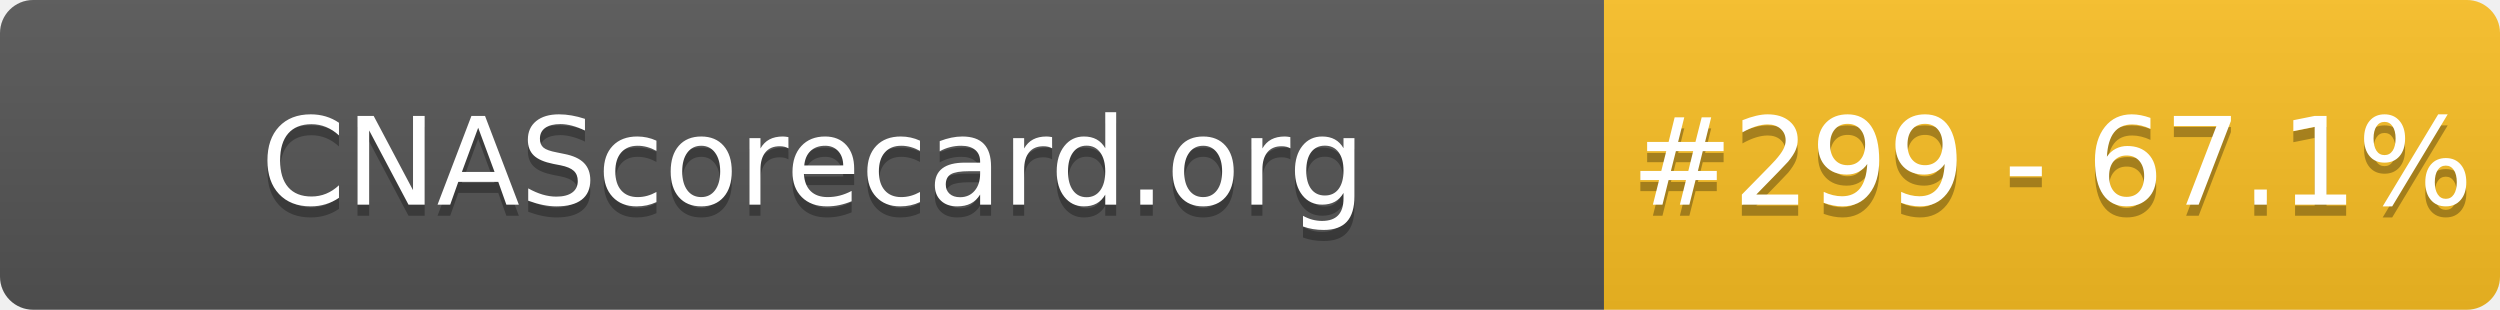
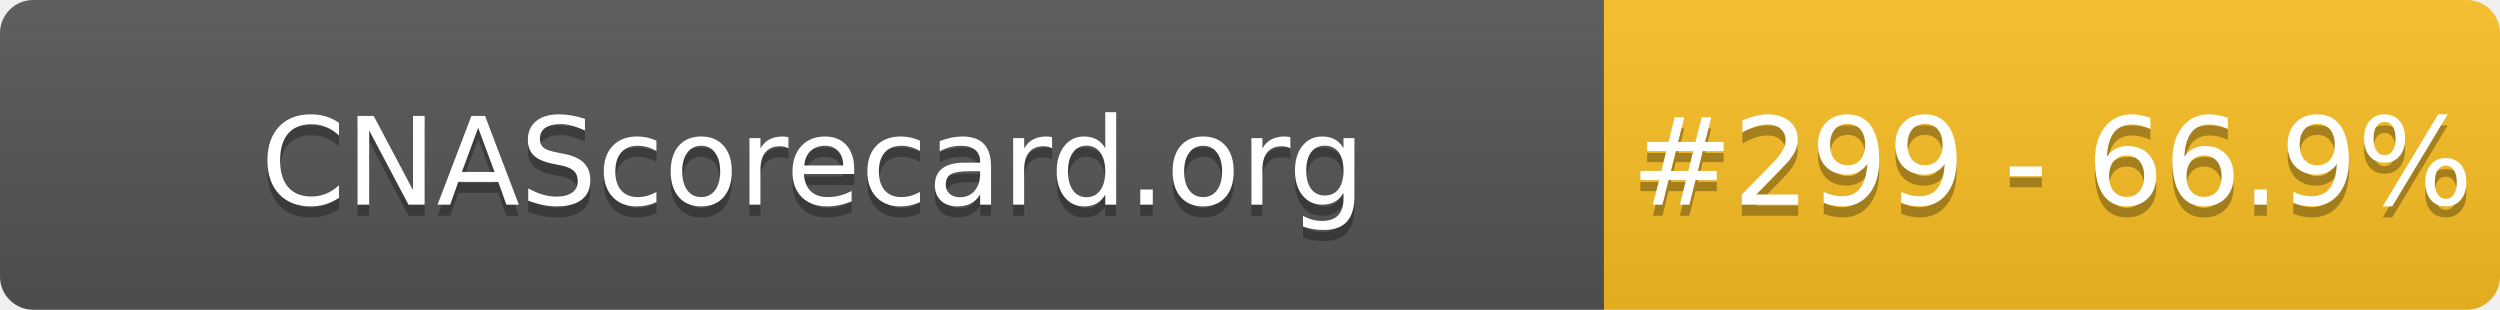
- <svg xmlns="http://www.w3.org/2000/svg" width="226" height="28" role="img" aria-label="CNAScorecard.org: #299 - 67.1%">
+ <svg xmlns="http://www.w3.org/2000/svg" width="226" height="28" role="img" aria-label="CNAScorecard.org: #299 - 66.9%">
  <linearGradient id="s" x2="0" y2="100%">
    <stop offset="0" stop-color="#bbb" stop-opacity=".1" />
    <stop offset="1" stop-opacity=".1" />
  </linearGradient>
  <clipPath id="r">
    <rect width="226" height="28" rx="3" fill="#fff" />
  </clipPath>
  <g clip-path="url(#r)">
    <rect width="145" height="28" fill="#555" />
    <rect x="145" width="81" height="28" fill="#FBBF24" />
    <rect width="226" height="28" fill="url(#s)" />
  </g>
  <g fill="#fff" text-anchor="middle" font-family="Verdana,Geneva,DejaVu Sans,sans-serif" text-rendering="geometricPrecision" font-size="110">
    <text aria-hidden="true" x="735" y="195" fill="#010101" fill-opacity=".3" transform="scale(.1)" textLength="1350">CNAScorecard.org</text>
    <text x="735" y="185" transform="scale(.1)" fill="#fff" textLength="1350">CNAScorecard.org</text>
-     <text aria-hidden="true" x="1855" y="195" fill="#010101" fill-opacity=".3" transform="scale(.1)" textLength="660">#299 - 67.1%</text>
-     <text x="1855" y="185" transform="scale(.1)" fill="#fff" textLength="660">#299 - 67.1%</text>
+     <text aria-hidden="true" x="1855" y="195" fill="#010101" fill-opacity=".3" transform="scale(.1)" textLength="660">#299 - 66.9%</text>
+     <text x="1855" y="185" transform="scale(.1)" fill="#fff" textLength="660">#299 - 66.9%</text>
  </g>
</svg>
